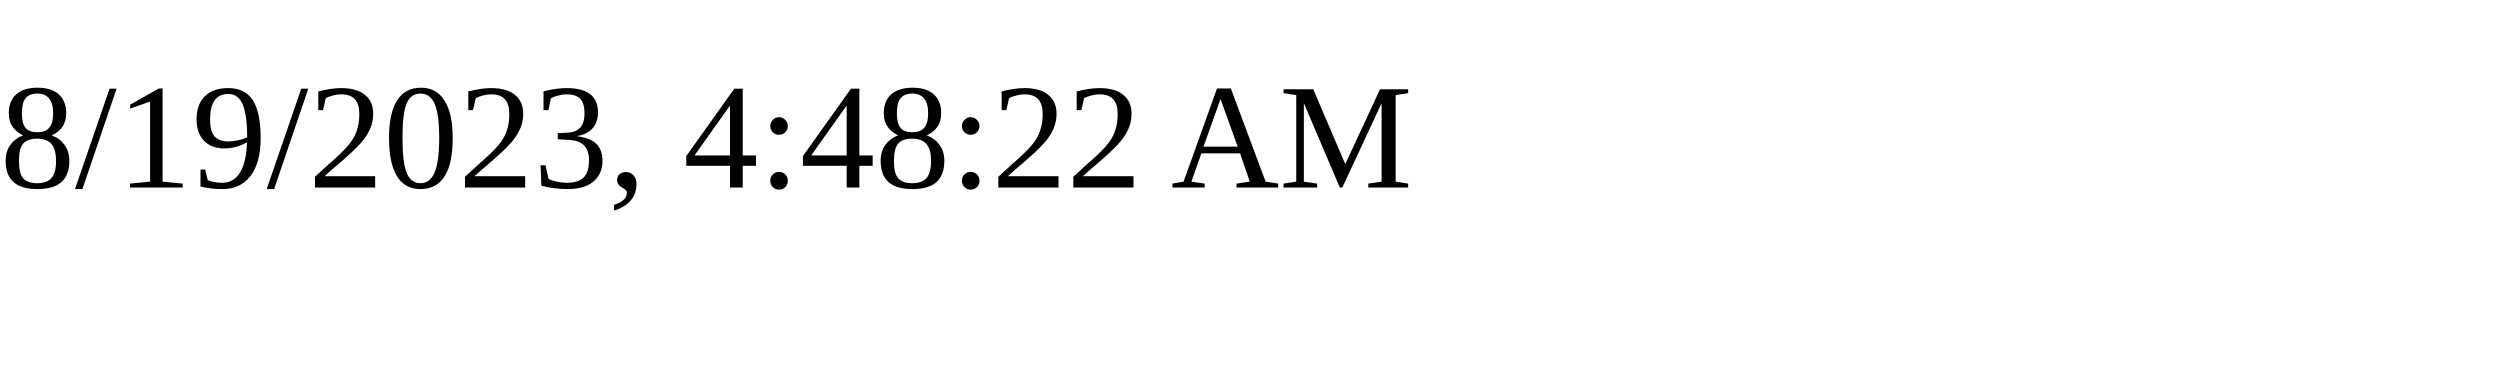
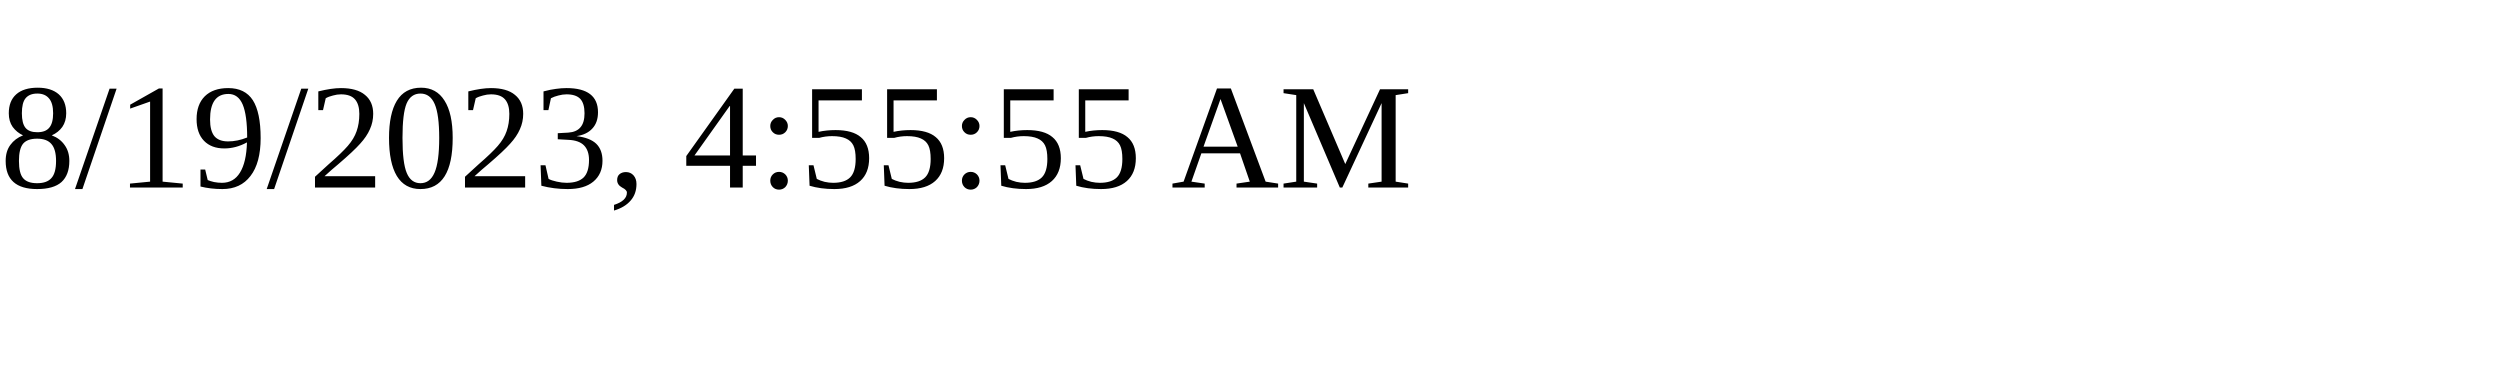
<svg xmlns="http://www.w3.org/2000/svg" height="30" width="200">
-   <text x="0" y="15">8/19/2023, 4:48:22 AM</text>
+   <text x="0" y="15">8/19/2023, 4:55:55 AM</text>
</svg>
